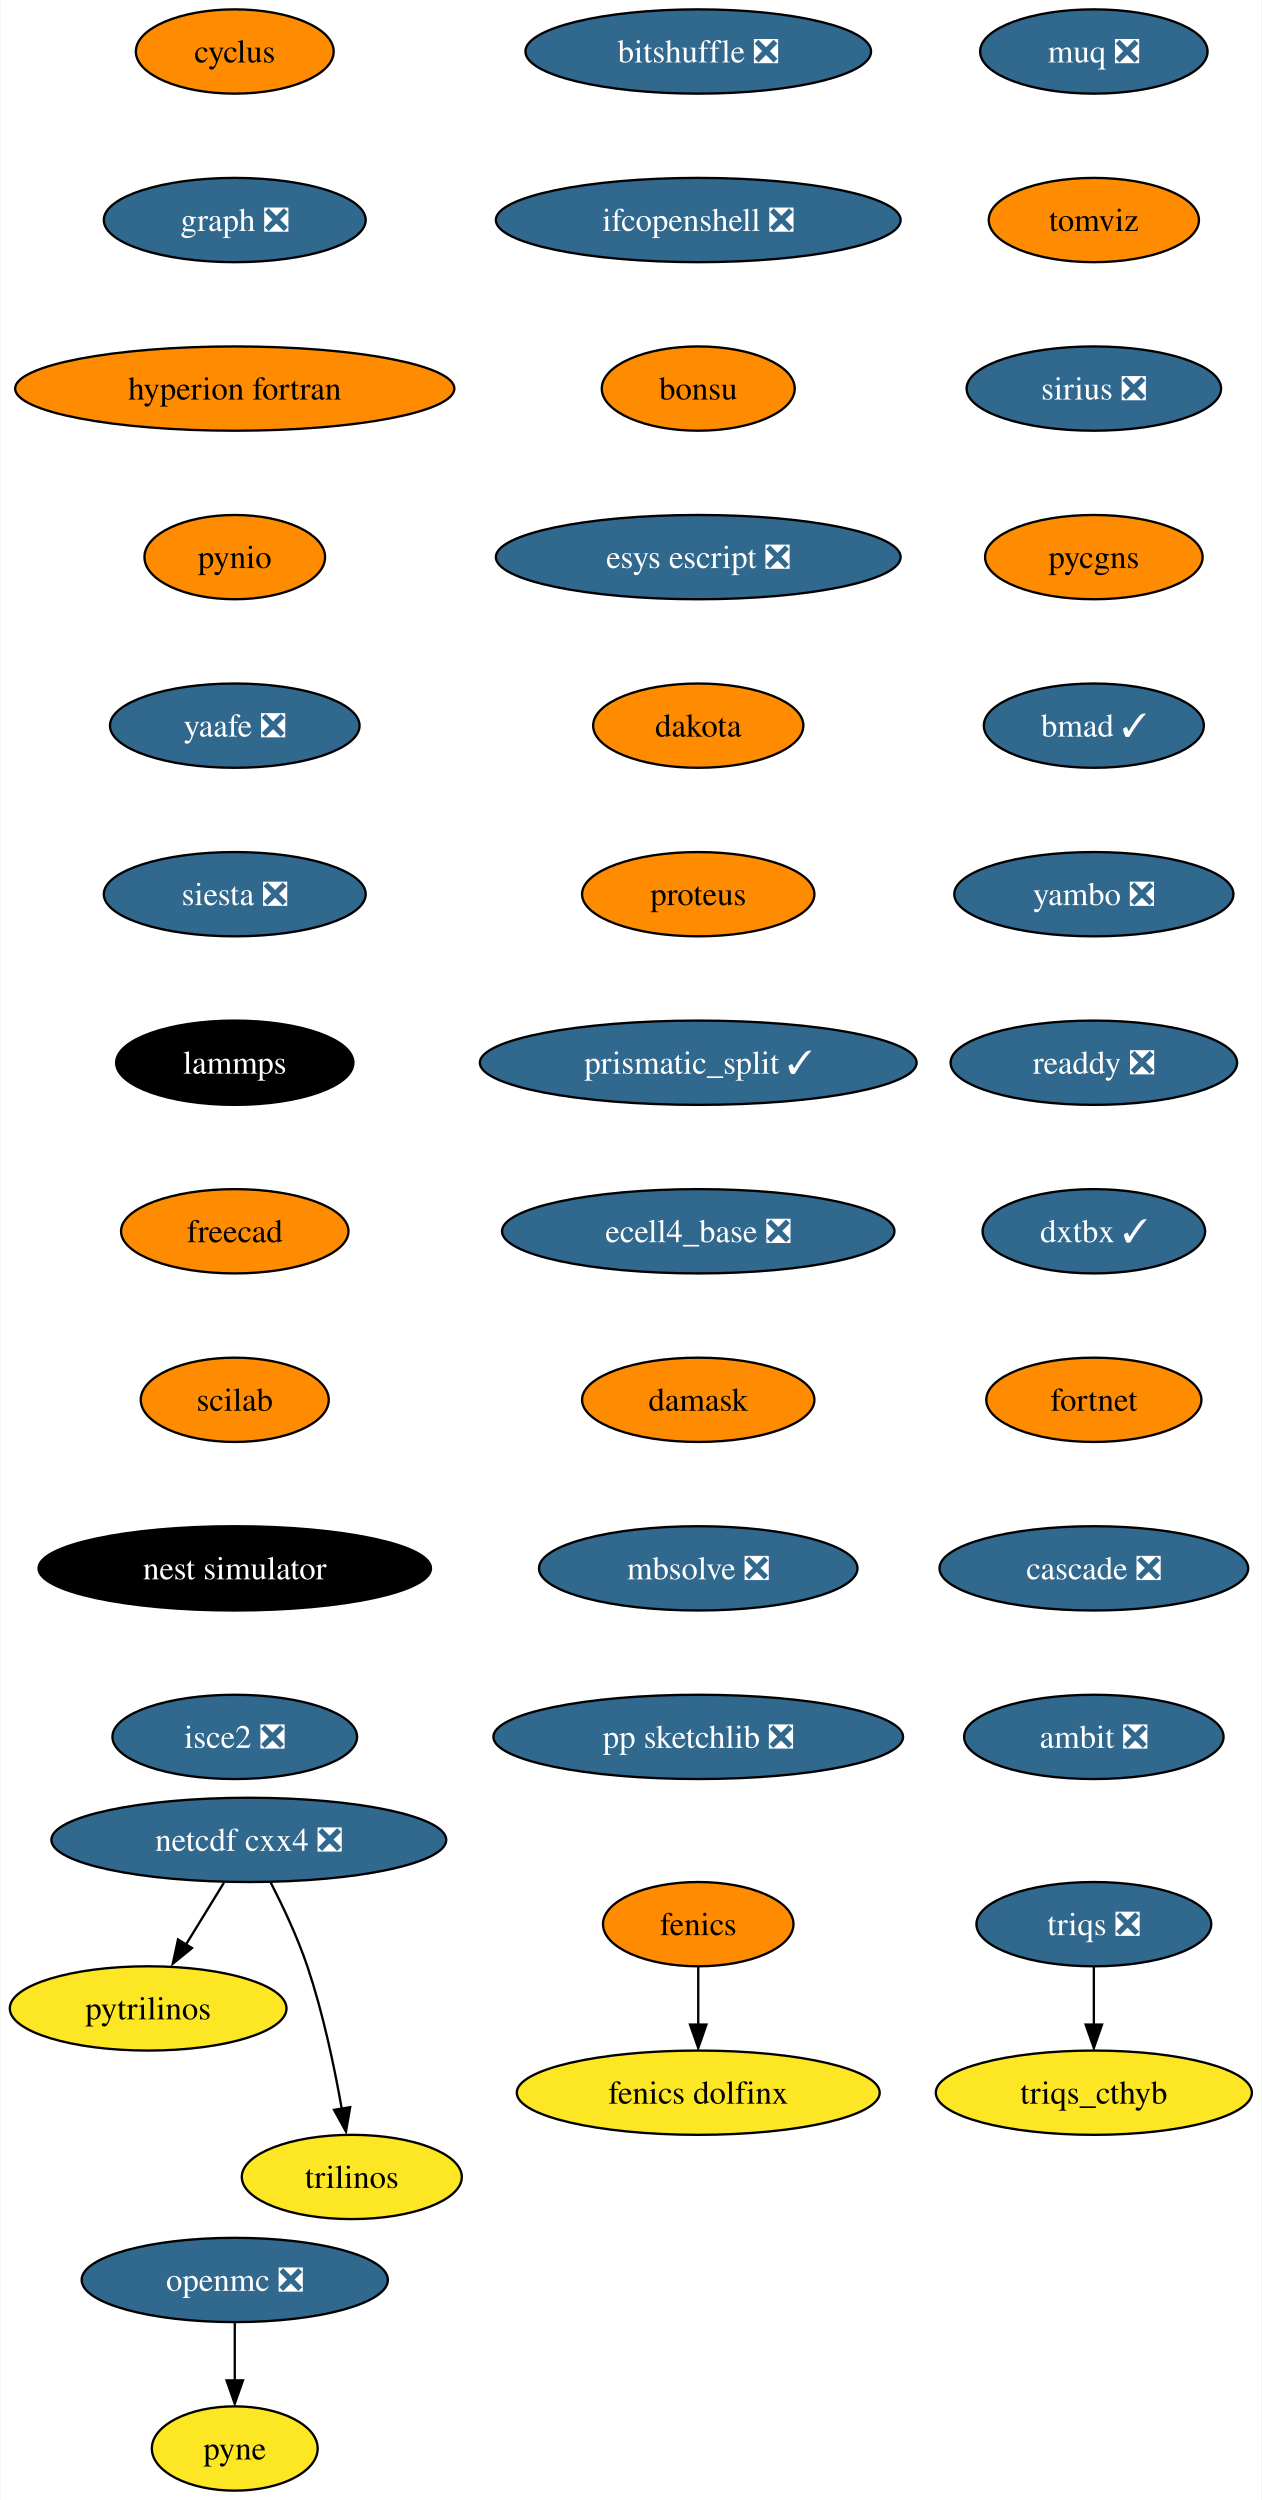
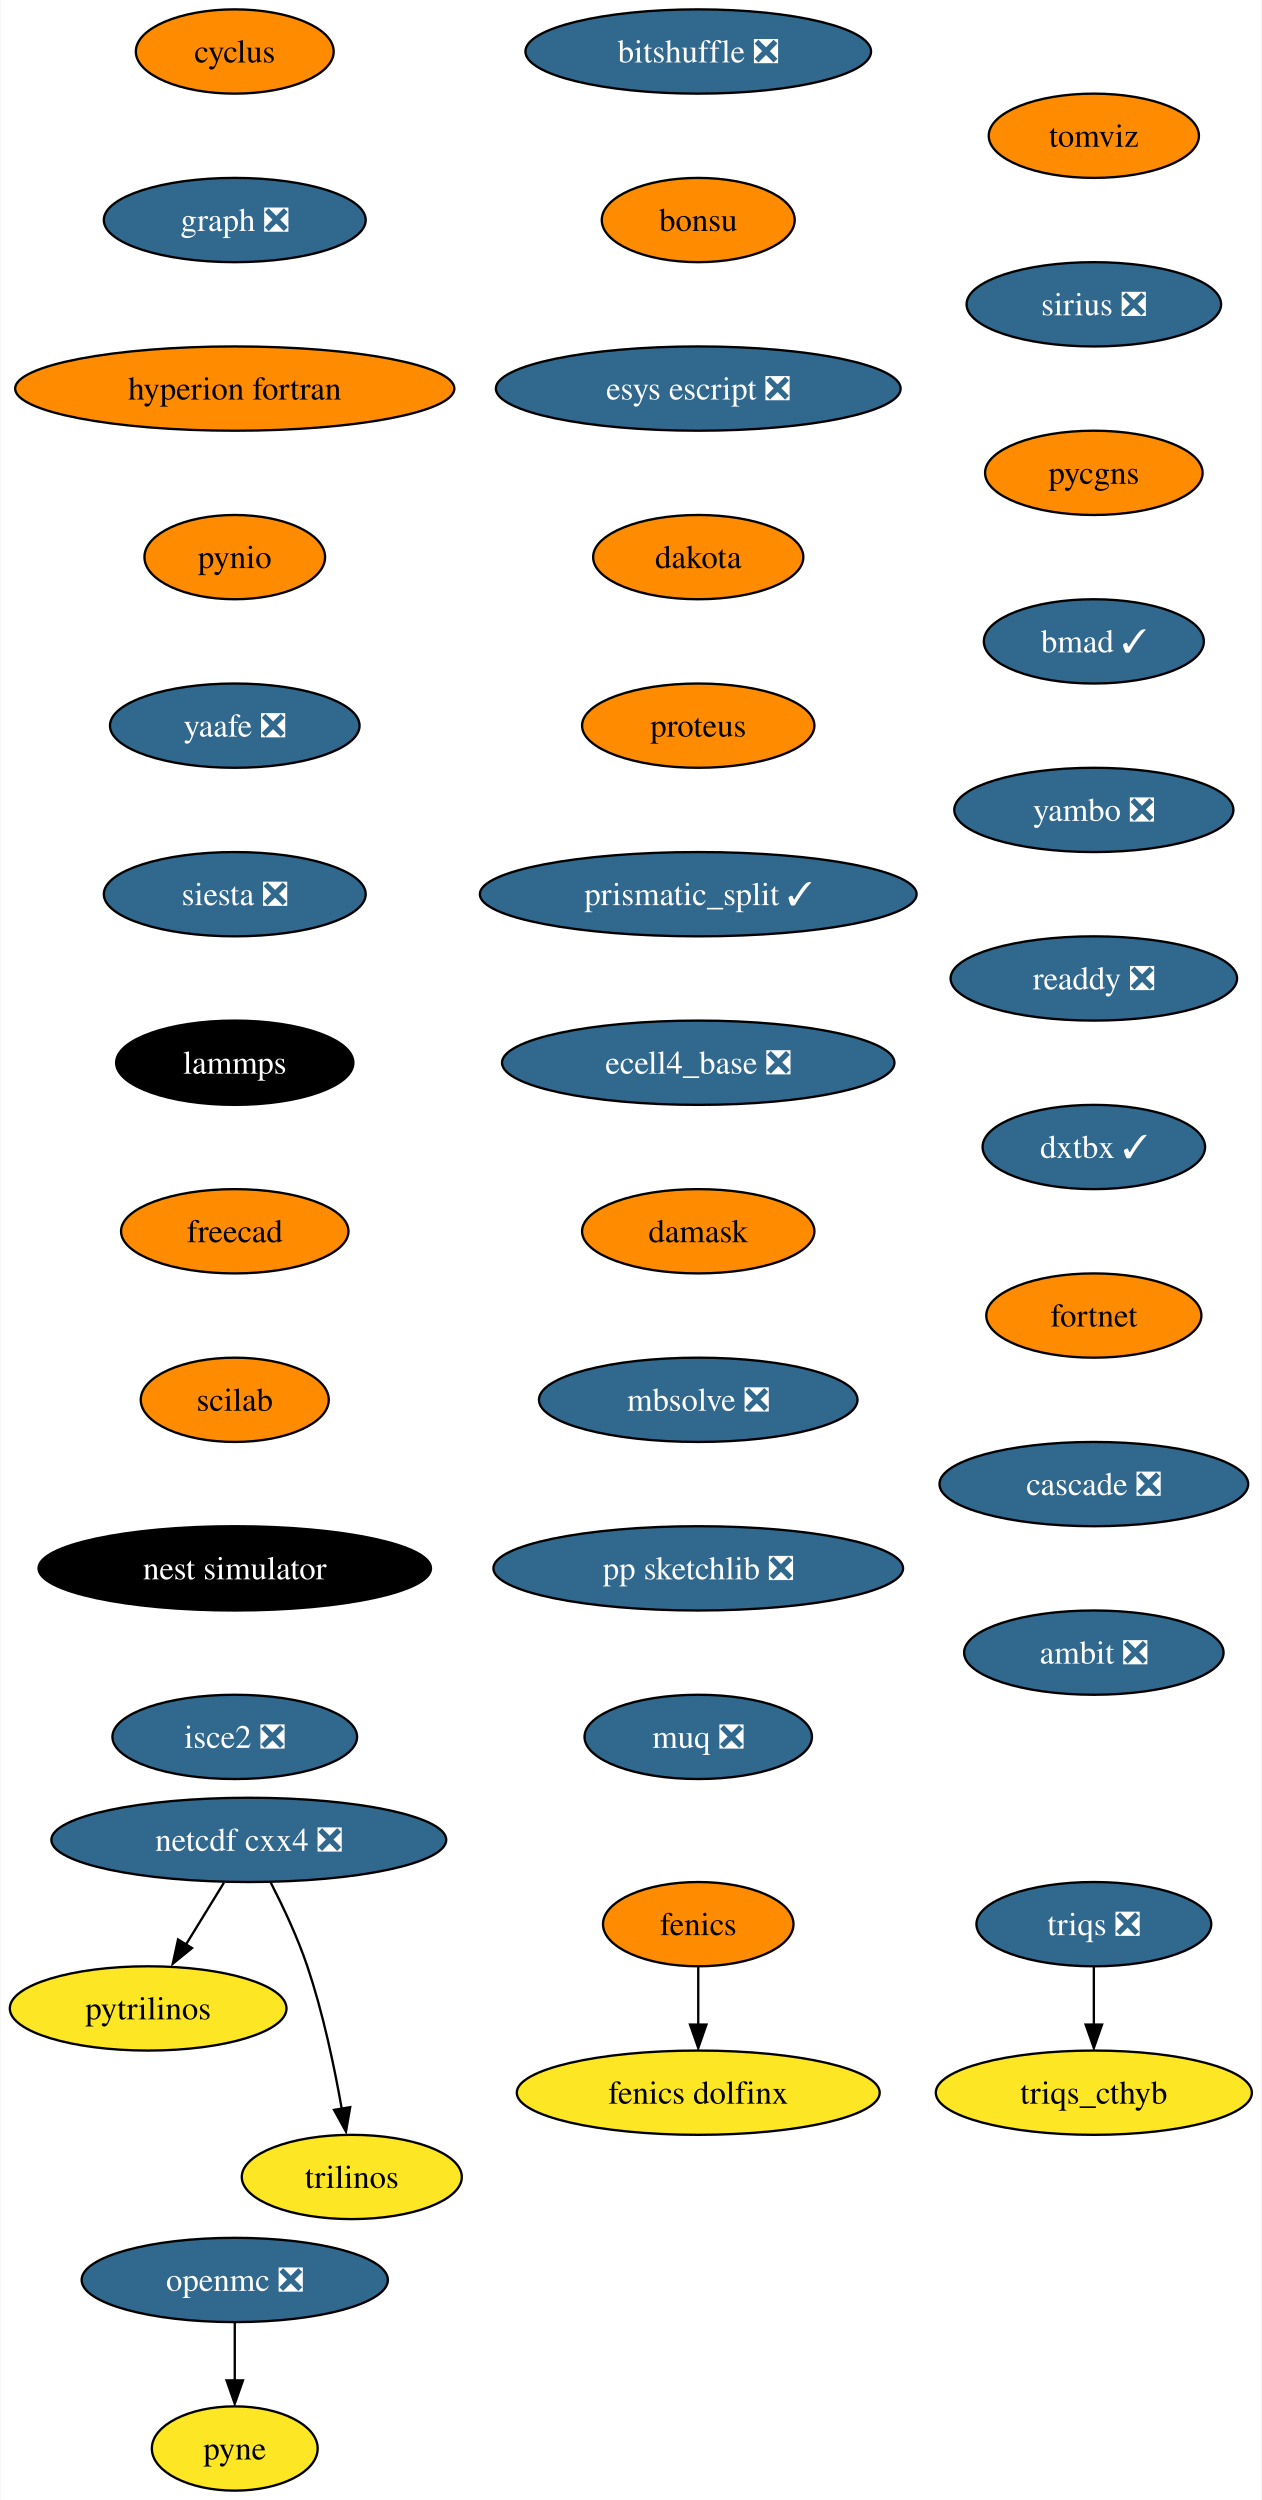
<svg xmlns="http://www.w3.org/2000/svg" xmlns:xlink="http://www.w3.org/1999/xlink" width="539pt" height="1068pt" viewBox="0.00 0.00 538.62 1068.00">
  <g id="graph0" class="graph" transform="scale(1 1) rotate(0) translate(4 1064)">
    <polygon fill="white" stroke="none" points="-4,4 -4,-1064 534.62,-1064 534.62,4 -4,4" />
    <g id="node1" class="node">
      <g id="a_node1">
        <a xlink:href="https://github.com/conda-forge/cyclus-feedstock" xlink:title="cyclus">
          <ellipse fill="#ff8c00" stroke="black" cx="96.1" cy="-1042" rx="42.26" ry="18" />
          <text text-anchor="middle" x="96.1" y="-1037.33" font-family="Times,serif" font-size="14.00">cyclus</text>
        </a>
      </g>
    </g>
    <g id="node2" class="node">
      <g id="a_node2">
        <a xlink:href="https://github.com/conda-forge/graph-feedstock/pull/9" xlink:title="graph ❎">
          <ellipse fill="#31688e" stroke="black" cx="96.1" cy="-970" rx="55.94" ry="18" />
          <text text-anchor="middle" x="96.1" y="-965.33" font-family="Times,serif" font-size="14.00" fill="white">graph ❎</text>
        </a>
      </g>
    </g>
    <g id="node5" class="node">
      <g id="a_node5">
        <a xlink:href="https://github.com/conda-forge/hyperion-fortran-feedstock" xlink:title="hyperion fortran">
          <ellipse fill="#ff8c00" stroke="black" cx="96.1" cy="-898" rx="93.82" ry="18" />
          <text text-anchor="middle" x="96.1" y="-893.33" font-family="Times,serif" font-size="14.00">hyperion fortran</text>
        </a>
      </g>
    </g>
    <g id="node3" class="node">
      <g id="a_node3">
        <a xlink:href="https://github.com/conda-forge/fenics-feedstock" xlink:title="fenics">
          <ellipse fill="#ff8c00" stroke="black" cx="294.1" cy="-242" rx="40.69" ry="18" />
          <text text-anchor="middle" x="294.1" y="-237.32" font-family="Times,serif" font-size="14.00">fenics</text>
        </a>
      </g>
    </g>
    <g id="node4" class="node">
      <g id="a_node4">
        <a xlink:href="https://github.com/conda-forge/fenics-dolfinx-feedstock" xlink:title="fenics dolfinx">
          <ellipse fill="#fde725" stroke="black" cx="294.1" cy="-170" rx="77.52" ry="18" />
          <text text-anchor="middle" x="294.1" y="-165.32" font-family="Times,serif" font-size="14.00">fenics dolfinx</text>
        </a>
      </g>
    </g>
    <g id="edge2" class="edge">
      <path fill="none" stroke="black" d="M294.1,-223.7C294.1,-216.24 294.1,-207.32 294.1,-198.97" />
      <polygon fill="black" stroke="black" points="297.6,-199.1 294.1,-189.1 290.6,-199.1 297.6,-199.1" />
    </g>
    <g id="node6" class="node">
      <g id="a_node6">
        <a xlink:href="https://github.com/conda-forge/pynio-feedstock" xlink:title="pynio">
          <ellipse fill="#ff8c00" stroke="black" cx="96.1" cy="-826" rx="38.58" ry="18" />
          <text text-anchor="middle" x="96.1" y="-821.33" font-family="Times,serif" font-size="14.00">pynio</text>
        </a>
      </g>
    </g>
    <g id="node12" class="node">
      <g id="a_node12">
        <a xlink:href="https://github.com/conda-forge/yaafe-feedstock/pull/23" xlink:title="yaafe ❎">
          <ellipse fill="#31688e" stroke="black" cx="96.1" cy="-754" rx="53.31" ry="18" />
          <text text-anchor="middle" x="96.1" y="-749.33" font-family="Times,serif" font-size="14.00" fill="white">yaafe ❎</text>
        </a>
      </g>
    </g>
    <g id="node7" class="node">
      <g id="a_node7">
        <a xlink:href="https://github.com/conda-forge/netcdf-cxx4-feedstock/pull/46" xlink:title="netcdf cxx4 ❎">
          <ellipse fill="#31688e" stroke="black" cx="102.1" cy="-278" rx="84.35" ry="18" />
          <text text-anchor="middle" x="102.1" y="-273.32" font-family="Times,serif" font-size="14.00" fill="white">netcdf cxx4 ❎</text>
        </a>
      </g>
    </g>
    <g id="node8" class="node">
      <g id="a_node8">
        <a xlink:href="https://github.com/conda-forge/pytrilinos-feedstock" xlink:title="pytrilinos">
          <ellipse fill="#fde725" stroke="black" cx="59.1" cy="-206" rx="59.1" ry="18" />
          <text text-anchor="middle" x="59.1" y="-201.33" font-family="Times,serif" font-size="14.00">pytrilinos</text>
        </a>
      </g>
    </g>
    <g id="edge5" class="edge">
      <path fill="none" stroke="black" d="M91.47,-259.7C86.58,-251.73 80.66,-242.1 75.23,-233.26" />
      <polygon fill="black" stroke="black" points="77.82,-231.79 69.61,-225.1 71.86,-235.46 77.82,-231.79" />
    </g>
    <g id="node9" class="node">
      <g id="a_node9">
        <a xlink:href="https://github.com/conda-forge/trilinos-feedstock" xlink:title="trilinos">
          <ellipse fill="#fde725" stroke="black" cx="146.1" cy="-134" rx="47" ry="18" />
          <text text-anchor="middle" x="146.1" y="-129.32" font-family="Times,serif" font-size="14.00">trilinos</text>
        </a>
      </g>
    </g>
    <g id="edge6" class="edge">
      <path fill="none" stroke="black" d="M111.48,-259.75C116.69,-249.59 122.94,-236.34 127.1,-224 133.82,-204.11 138.68,-180.88 141.8,-163.15" />
      <polygon fill="black" stroke="black" points="145.41,-163.82 143.61,-153.38 138.5,-162.66 145.41,-163.82" />
    </g>
    <g id="node10" class="node">
      <g id="a_node10">
        <a xlink:href="https://github.com/conda-forge/openmc-feedstock/pull/64" xlink:title="openmc ❎">
          <ellipse fill="#31688e" stroke="black" cx="96.1" cy="-90" rx="65.41" ry="18" />
          <text text-anchor="middle" x="96.1" y="-85.33" font-family="Times,serif" font-size="14.00" fill="white">openmc ❎</text>
        </a>
      </g>
    </g>
    <g id="node11" class="node">
      <g id="a_node11">
        <a xlink:href="https://github.com/conda-forge/pyne-feedstock" xlink:title="pyne">
          <ellipse fill="#fde725" stroke="black" cx="96.1" cy="-18" rx="35.42" ry="18" />
          <text text-anchor="middle" x="96.1" y="-13.32" font-family="Times,serif" font-size="14.00">pyne</text>
        </a>
      </g>
    </g>
    <g id="edge7" class="edge">
      <path fill="none" stroke="black" d="M96.1,-71.7C96.1,-64.24 96.1,-55.32 96.1,-46.97" />
      <polygon fill="black" stroke="black" points="99.6,-47.1 96.1,-37.1 92.6,-47.1 99.6,-47.1" />
    </g>
    <g id="node13" class="node">
      <g id="a_node13">
        <a xlink:href="https://github.com/conda-forge/siesta-feedstock/pull/40" xlink:title="siesta ❎">
          <ellipse fill="#31688e" stroke="black" cx="96.1" cy="-682" rx="55.94" ry="18" />
          <text text-anchor="middle" x="96.1" y="-677.33" font-family="Times,serif" font-size="14.00" fill="white">siesta ❎</text>
        </a>
      </g>
    </g>
    <g id="node14" class="node">
      <g id="a_node14">
        <a xlink:href="https://github.com/conda-forge/lammps-feedstock" xlink:title="lammps">
          <ellipse fill="#000000" stroke="black" cx="96.1" cy="-610" rx="50.68" ry="18" />
          <text text-anchor="middle" x="96.1" y="-605.33" font-family="Times,serif" font-size="14.00" fill="white">lammps</text>
        </a>
      </g>
    </g>
    <g id="node15" class="node">
      <g id="a_node15">
        <a xlink:href="https://github.com/conda-forge/freecad-feedstock" xlink:title="freecad">
          <ellipse fill="#ff8c00" stroke="black" cx="96.1" cy="-538" rx="48.58" ry="18" />
          <text text-anchor="middle" x="96.1" y="-533.33" font-family="Times,serif" font-size="14.00">freecad</text>
        </a>
      </g>
    </g>
    <g id="node16" class="node">
      <g id="a_node16">
        <a xlink:href="https://github.com/conda-forge/scilab-feedstock" xlink:title="scilab">
          <ellipse fill="#ff8c00" stroke="black" cx="96.1" cy="-466" rx="40.16" ry="18" />
          <text text-anchor="middle" x="96.1" y="-461.32" font-family="Times,serif" font-size="14.00">scilab</text>
        </a>
      </g>
    </g>
    <g id="node17" class="node">
      <g id="a_node17">
        <a xlink:href="https://github.com/conda-forge/nest-simulator-feedstock" xlink:title="nest simulator">
          <ellipse fill="#000000" stroke="black" cx="96.1" cy="-394" rx="83.83" ry="18" />
          <text text-anchor="middle" x="96.1" y="-389.32" font-family="Times,serif" font-size="14.00" fill="white">nest simulator</text>
        </a>
      </g>
    </g>
    <g id="node18" class="node">
      <g id="a_node18">
        <a xlink:href="https://github.com/conda-forge/isce2-feedstock/pull/64" xlink:title="isce2 ❎">
          <ellipse fill="#31688e" stroke="black" cx="96.1" cy="-322" rx="52.26" ry="18" />
          <text text-anchor="middle" x="96.1" y="-317.32" font-family="Times,serif" font-size="14.00" fill="white">isce2 ❎</text>
        </a>
      </g>
    </g>
    <g id="node19" class="node">
      <g id="a_node19">
        <a xlink:href="https://github.com/conda-forge/bitshuffle-feedstock/pull/38" xlink:title="bitshuffle ❎">
          <ellipse fill="#31688e" stroke="black" cx="294.1" cy="-1042" rx="73.83" ry="18" />
          <text text-anchor="middle" x="294.1" y="-1037.33" font-family="Times,serif" font-size="14.00" fill="white">bitshuffle ❎</text>
        </a>
      </g>
    </g>
    <g id="node20" class="node">
      <g id="a_node20">
-         <a xlink:href="https://github.com/conda-forge/ifcopenshell-feedstock/pull/30" xlink:title="ifcopenshell ❎">
-           <ellipse fill="#31688e" stroke="black" cx="294.1" cy="-970" rx="86.46" ry="18" />
-           <text text-anchor="middle" x="294.1" y="-965.33" font-family="Times,serif" font-size="14.00" fill="white">ifcopenshell ❎</text>
+         <a xlink:href="https://github.com/conda-forge/bonsu-feedstock" xlink:title="bonsu">
+           <ellipse fill="#ff8c00" stroke="black" cx="294.1" cy="-970" rx="41.21" ry="18" />
+           <text text-anchor="middle" x="294.1" y="-965.33" font-family="Times,serif" font-size="14.00">bonsu</text>
        </a>
      </g>
    </g>
    <g id="node21" class="node">
      <g id="a_node21">
-         <a xlink:href="https://github.com/conda-forge/bonsu-feedstock" xlink:title="bonsu">
-           <ellipse fill="#ff8c00" stroke="black" cx="294.1" cy="-898" rx="41.21" ry="18" />
-           <text text-anchor="middle" x="294.1" y="-893.33" font-family="Times,serif" font-size="14.00">bonsu</text>
+         <a xlink:href="https://github.com/conda-forge/esys-escript-feedstock/pull/62" xlink:title="esys escript ❎">
+           <ellipse fill="#31688e" stroke="black" cx="294.1" cy="-898" rx="86.46" ry="18" />
+           <text text-anchor="middle" x="294.1" y="-893.33" font-family="Times,serif" font-size="14.00" fill="white">esys escript ❎</text>
        </a>
      </g>
    </g>
    <g id="node22" class="node">
      <g id="a_node22">
-         <a xlink:href="https://github.com/conda-forge/esys-escript-feedstock/pull/62" xlink:title="esys escript ❎">
-           <ellipse fill="#31688e" stroke="black" cx="294.1" cy="-826" rx="86.46" ry="18" />
-           <text text-anchor="middle" x="294.1" y="-821.33" font-family="Times,serif" font-size="14.00" fill="white">esys escript ❎</text>
+         <a xlink:href="https://github.com/conda-forge/dakota-feedstock" xlink:title="dakota">
+           <ellipse fill="#ff8c00" stroke="black" cx="294.1" cy="-826" rx="44.9" ry="18" />
+           <text text-anchor="middle" x="294.1" y="-821.33" font-family="Times,serif" font-size="14.00">dakota</text>
        </a>
      </g>
    </g>
    <g id="node23" class="node">
      <g id="a_node23">
-         <a xlink:href="https://github.com/conda-forge/dakota-feedstock" xlink:title="dakota">
-           <ellipse fill="#ff8c00" stroke="black" cx="294.1" cy="-754" rx="44.9" ry="18" />
-           <text text-anchor="middle" x="294.1" y="-749.33" font-family="Times,serif" font-size="14.00">dakota</text>
+         <a xlink:href="https://github.com/conda-forge/proteus-feedstock" xlink:title="proteus">
+           <ellipse fill="#ff8c00" stroke="black" cx="294.1" cy="-754" rx="49.63" ry="18" />
+           <text text-anchor="middle" x="294.1" y="-749.33" font-family="Times,serif" font-size="14.00">proteus</text>
+         </a>
+       </g>
+     </g>
+     <g id="node26" class="node">
+       <g id="a_node26">
+         <a xlink:href="https://github.com/conda-forge/prismatic_split-feedstock/pull/39" xlink:title="prismatic_split ✓">
+           <ellipse fill="#31688e" stroke="black" cx="294.1" cy="-682" rx="93.3" ry="18" />
+           <text text-anchor="middle" x="294.1" y="-677.33" font-family="Times,serif" font-size="14.00" fill="white">prismatic_split ✓</text>
        </a>
      </g>
    </g>
    <g id="node24" class="node">
      <g id="a_node24">
-         <a xlink:href="https://github.com/conda-forge/proteus-feedstock" xlink:title="proteus">
-           <ellipse fill="#ff8c00" stroke="black" cx="294.1" cy="-682" rx="49.63" ry="18" />
-           <text text-anchor="middle" x="294.1" y="-677.33" font-family="Times,serif" font-size="14.00">proteus</text>
-         </a>
-       </g>
-     </g>
-     <g id="node27" class="node">
-       <g id="a_node27">
-         <a xlink:href="https://github.com/conda-forge/prismatic_split-feedstock/pull/39" xlink:title="prismatic_split ✓">
-           <ellipse fill="#31688e" stroke="black" cx="294.1" cy="-610" rx="93.3" ry="18" />
-           <text text-anchor="middle" x="294.1" y="-605.33" font-family="Times,serif" font-size="14.00" fill="white">prismatic_split ✓</text>
-         </a>
-       </g>
-     </g>
-     <g id="node25" class="node">
-       <g id="a_node25">
        <a xlink:href="https://github.com/conda-forge/triqs-feedstock/pull/39" xlink:title="triqs ❎">
          <ellipse fill="#31688e" stroke="black" cx="463.1" cy="-242" rx="50.16" ry="18" />
          <text text-anchor="middle" x="463.1" y="-237.32" font-family="Times,serif" font-size="14.00" fill="white">triqs ❎</text>
        </a>
      </g>
    </g>
-     <g id="node26" class="node">
-       <g id="a_node26">
+     <g id="node25" class="node">
+       <g id="a_node25">
        <a xlink:href="https://github.com/conda-forge/triqs_cthyb-feedstock" xlink:title="triqs_cthyb">
          <ellipse fill="#fde725" stroke="black" cx="463.1" cy="-170" rx="67.52" ry="18" />
          <text text-anchor="middle" x="463.1" y="-165.32" font-family="Times,serif" font-size="14.00">triqs_cthyb</text>
        </a>
      </g>
    </g>
-     <g id="edge20" class="edge">
+     <g id="edge19" class="edge">
      <path fill="none" stroke="black" d="M463.1,-223.7C463.1,-216.24 463.1,-207.32 463.1,-198.97" />
      <polygon fill="black" stroke="black" points="466.6,-199.1 463.1,-189.1 459.6,-199.1 466.6,-199.1" />
    </g>
+     <g id="node27" class="node">
+       <g id="a_node27">
+         <a xlink:href="https://github.com/conda-forge/ecell4_base-feedstock/pull/23" xlink:title="ecell4_base ❎">
+           <ellipse fill="#31688e" stroke="black" cx="294.1" cy="-610" rx="83.83" ry="18" />
+           <text text-anchor="middle" x="294.1" y="-605.33" font-family="Times,serif" font-size="14.00" fill="white">ecell4_base ❎</text>
+         </a>
+       </g>
+     </g>
    <g id="node28" class="node">
      <g id="a_node28">
-         <a xlink:href="https://github.com/conda-forge/ecell4_base-feedstock/pull/23" xlink:title="ecell4_base ❎">
-           <ellipse fill="#31688e" stroke="black" cx="294.1" cy="-538" rx="83.83" ry="18" />
-           <text text-anchor="middle" x="294.1" y="-533.33" font-family="Times,serif" font-size="14.00" fill="white">ecell4_base ❎</text>
+         <a xlink:href="https://github.com/conda-forge/damask-feedstock" xlink:title="damask">
+           <ellipse fill="#ff8c00" stroke="black" cx="294.1" cy="-538" rx="49.63" ry="18" />
+           <text text-anchor="middle" x="294.1" y="-533.33" font-family="Times,serif" font-size="14.00">damask</text>
        </a>
      </g>
    </g>
    <g id="node29" class="node">
      <g id="a_node29">
-         <a xlink:href="https://github.com/conda-forge/damask-feedstock" xlink:title="damask">
-           <ellipse fill="#ff8c00" stroke="black" cx="294.1" cy="-466" rx="49.63" ry="18" />
-           <text text-anchor="middle" x="294.1" y="-461.32" font-family="Times,serif" font-size="14.00">damask</text>
+         <a xlink:href="https://github.com/conda-forge/mbsolve-feedstock/pull/15" xlink:title="mbsolve ❎">
+           <ellipse fill="#31688e" stroke="black" cx="294.1" cy="-466" rx="68.04" ry="18" />
+           <text text-anchor="middle" x="294.1" y="-461.32" font-family="Times,serif" font-size="14.00" fill="white">mbsolve ❎</text>
        </a>
      </g>
    </g>
    <g id="node30" class="node">
      <g id="a_node30">
-         <a xlink:href="https://github.com/conda-forge/mbsolve-feedstock/pull/15" xlink:title="mbsolve ❎">
-           <ellipse fill="#31688e" stroke="black" cx="294.1" cy="-394" rx="68.04" ry="18" />
-           <text text-anchor="middle" x="294.1" y="-389.32" font-family="Times,serif" font-size="14.00" fill="white">mbsolve ❎</text>
+         <a xlink:href="https://github.com/conda-forge/pp-sketchlib-feedstock/pull/41" xlink:title="pp sketchlib ❎">
+           <ellipse fill="#31688e" stroke="black" cx="294.1" cy="-394" rx="87.51" ry="18" />
+           <text text-anchor="middle" x="294.1" y="-389.32" font-family="Times,serif" font-size="14.00" fill="white">pp sketchlib ❎</text>
        </a>
      </g>
    </g>
    <g id="node31" class="node">
      <g id="a_node31">
-         <a xlink:href="https://github.com/conda-forge/pp-sketchlib-feedstock/pull/41" xlink:title="pp sketchlib ❎">
-           <ellipse fill="#31688e" stroke="black" cx="294.1" cy="-322" rx="87.51" ry="18" />
-           <text text-anchor="middle" x="294.1" y="-317.32" font-family="Times,serif" font-size="14.00" fill="white">pp sketchlib ❎</text>
+         <a xlink:href="https://github.com/conda-forge/muq-feedstock/pull/32" xlink:title="muq ❎">
+           <ellipse fill="#31688e" stroke="black" cx="294.1" cy="-322" rx="48.58" ry="18" />
+           <text text-anchor="middle" x="294.1" y="-317.32" font-family="Times,serif" font-size="14.00" fill="white">muq ❎</text>
        </a>
      </g>
    </g>
    <g id="node32" class="node">
      <g id="a_node32">
-         <a xlink:href="https://github.com/conda-forge/muq-feedstock/pull/32" xlink:title="muq ❎">
-           <ellipse fill="#31688e" stroke="black" cx="463.1" cy="-1042" rx="48.58" ry="18" />
-           <text text-anchor="middle" x="463.1" y="-1037.33" font-family="Times,serif" font-size="14.00" fill="white">muq ❎</text>
+         <a xlink:href="https://github.com/conda-forge/tomviz-feedstock" xlink:title="tomviz">
+           <ellipse fill="#ff8c00" stroke="black" cx="463.1" cy="-1006" rx="44.9" ry="18" />
+           <text text-anchor="middle" x="463.1" y="-1001.33" font-family="Times,serif" font-size="14.00">tomviz</text>
        </a>
      </g>
    </g>
    <g id="node33" class="node">
      <g id="a_node33">
-         <a xlink:href="https://github.com/conda-forge/tomviz-feedstock" xlink:title="tomviz">
-           <ellipse fill="#ff8c00" stroke="black" cx="463.1" cy="-970" rx="44.9" ry="18" />
-           <text text-anchor="middle" x="463.1" y="-965.33" font-family="Times,serif" font-size="14.00">tomviz</text>
+         <a xlink:href="https://github.com/conda-forge/sirius-feedstock/pull/21" xlink:title="sirius ❎">
+           <ellipse fill="#31688e" stroke="black" cx="463.1" cy="-934" rx="54.36" ry="18" />
+           <text text-anchor="middle" x="463.1" y="-929.33" font-family="Times,serif" font-size="14.00" fill="white">sirius ❎</text>
        </a>
      </g>
    </g>
    <g id="node34" class="node">
      <g id="a_node34">
-         <a xlink:href="https://github.com/conda-forge/sirius-feedstock/pull/21" xlink:title="sirius ❎">
-           <ellipse fill="#31688e" stroke="black" cx="463.1" cy="-898" rx="54.36" ry="18" />
-           <text text-anchor="middle" x="463.1" y="-893.33" font-family="Times,serif" font-size="14.00" fill="white">sirius ❎</text>
+         <a xlink:href="https://github.com/conda-forge/pycgns-feedstock" xlink:title="pycgns">
+           <ellipse fill="#ff8c00" stroke="black" cx="463.1" cy="-862" rx="46.47" ry="18" />
+           <text text-anchor="middle" x="463.1" y="-857.33" font-family="Times,serif" font-size="14.00">pycgns</text>
        </a>
      </g>
    </g>
    <g id="node35" class="node">
      <g id="a_node35">
-         <a xlink:href="https://github.com/conda-forge/pycgns-feedstock" xlink:title="pycgns">
-           <ellipse fill="#ff8c00" stroke="black" cx="463.1" cy="-826" rx="46.47" ry="18" />
-           <text text-anchor="middle" x="463.1" y="-821.33" font-family="Times,serif" font-size="14.00">pycgns</text>
+         <a xlink:href="https://github.com/conda-forge/bmad-feedstock/pull/257" xlink:title="bmad ✓">
+           <ellipse fill="#31688e" stroke="black" cx="463.1" cy="-790" rx="47" ry="18" />
+           <text text-anchor="middle" x="463.1" y="-785.33" font-family="Times,serif" font-size="14.00" fill="white">bmad ✓</text>
        </a>
      </g>
    </g>
    <g id="node36" class="node">
      <g id="a_node36">
-         <a xlink:href="https://github.com/conda-forge/bmad-feedstock/pull/257" xlink:title="bmad ✓">
-           <ellipse fill="#31688e" stroke="black" cx="463.1" cy="-754" rx="47" ry="18" />
-           <text text-anchor="middle" x="463.1" y="-749.33" font-family="Times,serif" font-size="14.00" fill="white">bmad ✓</text>
+         <a xlink:href="https://github.com/conda-forge/yambo-feedstock/pull/15" xlink:title="yambo ❎">
+           <ellipse fill="#31688e" stroke="black" cx="463.1" cy="-718" rx="59.63" ry="18" />
+           <text text-anchor="middle" x="463.1" y="-713.33" font-family="Times,serif" font-size="14.00" fill="white">yambo ❎</text>
        </a>
      </g>
    </g>
    <g id="node37" class="node">
      <g id="a_node37">
-         <a xlink:href="https://github.com/conda-forge/yambo-feedstock/pull/15" xlink:title="yambo ❎">
-           <ellipse fill="#31688e" stroke="black" cx="463.1" cy="-682" rx="59.63" ry="18" />
-           <text text-anchor="middle" x="463.1" y="-677.33" font-family="Times,serif" font-size="14.00" fill="white">yambo ❎</text>
+         <a xlink:href="https://github.com/conda-forge/readdy-feedstock/pull/11" xlink:title="readdy ❎">
+           <ellipse fill="#31688e" stroke="black" cx="463.1" cy="-646" rx="61.2" ry="18" />
+           <text text-anchor="middle" x="463.1" y="-641.33" font-family="Times,serif" font-size="14.00" fill="white">readdy ❎</text>
        </a>
      </g>
    </g>
    <g id="node38" class="node">
      <g id="a_node38">
-         <a xlink:href="https://github.com/conda-forge/readdy-feedstock/pull/11" xlink:title="readdy ❎">
-           <ellipse fill="#31688e" stroke="black" cx="463.1" cy="-610" rx="61.2" ry="18" />
-           <text text-anchor="middle" x="463.1" y="-605.33" font-family="Times,serif" font-size="14.00" fill="white">readdy ❎</text>
+         <a xlink:href="https://github.com/conda-forge/dxtbx-feedstock/pull/47" xlink:title="dxtbx ✓">
+           <ellipse fill="#31688e" stroke="black" cx="463.1" cy="-574" rx="47.53" ry="18" />
+           <text text-anchor="middle" x="463.1" y="-569.33" font-family="Times,serif" font-size="14.00" fill="white">dxtbx ✓</text>
        </a>
      </g>
    </g>
    <g id="node39" class="node">
      <g id="a_node39">
-         <a xlink:href="https://github.com/conda-forge/dxtbx-feedstock/pull/47" xlink:title="dxtbx ✓">
-           <ellipse fill="#31688e" stroke="black" cx="463.1" cy="-538" rx="47.53" ry="18" />
-           <text text-anchor="middle" x="463.1" y="-533.33" font-family="Times,serif" font-size="14.00" fill="white">dxtbx ✓</text>
+         <a xlink:href="https://github.com/conda-forge/fortnet-feedstock" xlink:title="fortnet">
+           <ellipse fill="#ff8c00" stroke="black" cx="463.1" cy="-502" rx="45.95" ry="18" />
+           <text text-anchor="middle" x="463.1" y="-497.32" font-family="Times,serif" font-size="14.00">fortnet</text>
        </a>
      </g>
    </g>
    <g id="node40" class="node">
      <g id="a_node40">
-         <a xlink:href="https://github.com/conda-forge/fortnet-feedstock" xlink:title="fortnet">
-           <ellipse fill="#ff8c00" stroke="black" cx="463.1" cy="-466" rx="45.95" ry="18" />
-           <text text-anchor="middle" x="463.1" y="-461.32" font-family="Times,serif" font-size="14.00">fortnet</text>
+         <a xlink:href="https://github.com/conda-forge/cascade-feedstock/pull/9" xlink:title="cascade ❎">
+           <ellipse fill="#31688e" stroke="black" cx="463.1" cy="-430" rx="65.94" ry="18" />
+           <text text-anchor="middle" x="463.1" y="-425.32" font-family="Times,serif" font-size="14.00" fill="white">cascade ❎</text>
        </a>
      </g>
    </g>
    <g id="node41" class="node">
      <g id="a_node41">
-         <a xlink:href="https://github.com/conda-forge/cascade-feedstock/pull/9" xlink:title="cascade ❎">
-           <ellipse fill="#31688e" stroke="black" cx="463.1" cy="-394" rx="65.94" ry="18" />
-           <text text-anchor="middle" x="463.1" y="-389.32" font-family="Times,serif" font-size="14.00" fill="white">cascade ❎</text>
-         </a>
-       </g>
-     </g>
-     <g id="node42" class="node">
-       <g id="a_node42">
        <a xlink:href="https://github.com/conda-forge/ambit-feedstock/pull/3" xlink:title="ambit ❎">
-           <ellipse fill="#31688e" stroke="black" cx="463.1" cy="-322" rx="55.42" ry="18" />
-           <text text-anchor="middle" x="463.1" y="-317.32" font-family="Times,serif" font-size="14.00" fill="white">ambit ❎</text>
+           <ellipse fill="#31688e" stroke="black" cx="463.1" cy="-358" rx="55.42" ry="18" />
+           <text text-anchor="middle" x="463.1" y="-353.32" font-family="Times,serif" font-size="14.00" fill="white">ambit ❎</text>
        </a>
      </g>
    </g>
  </g>
</svg>
